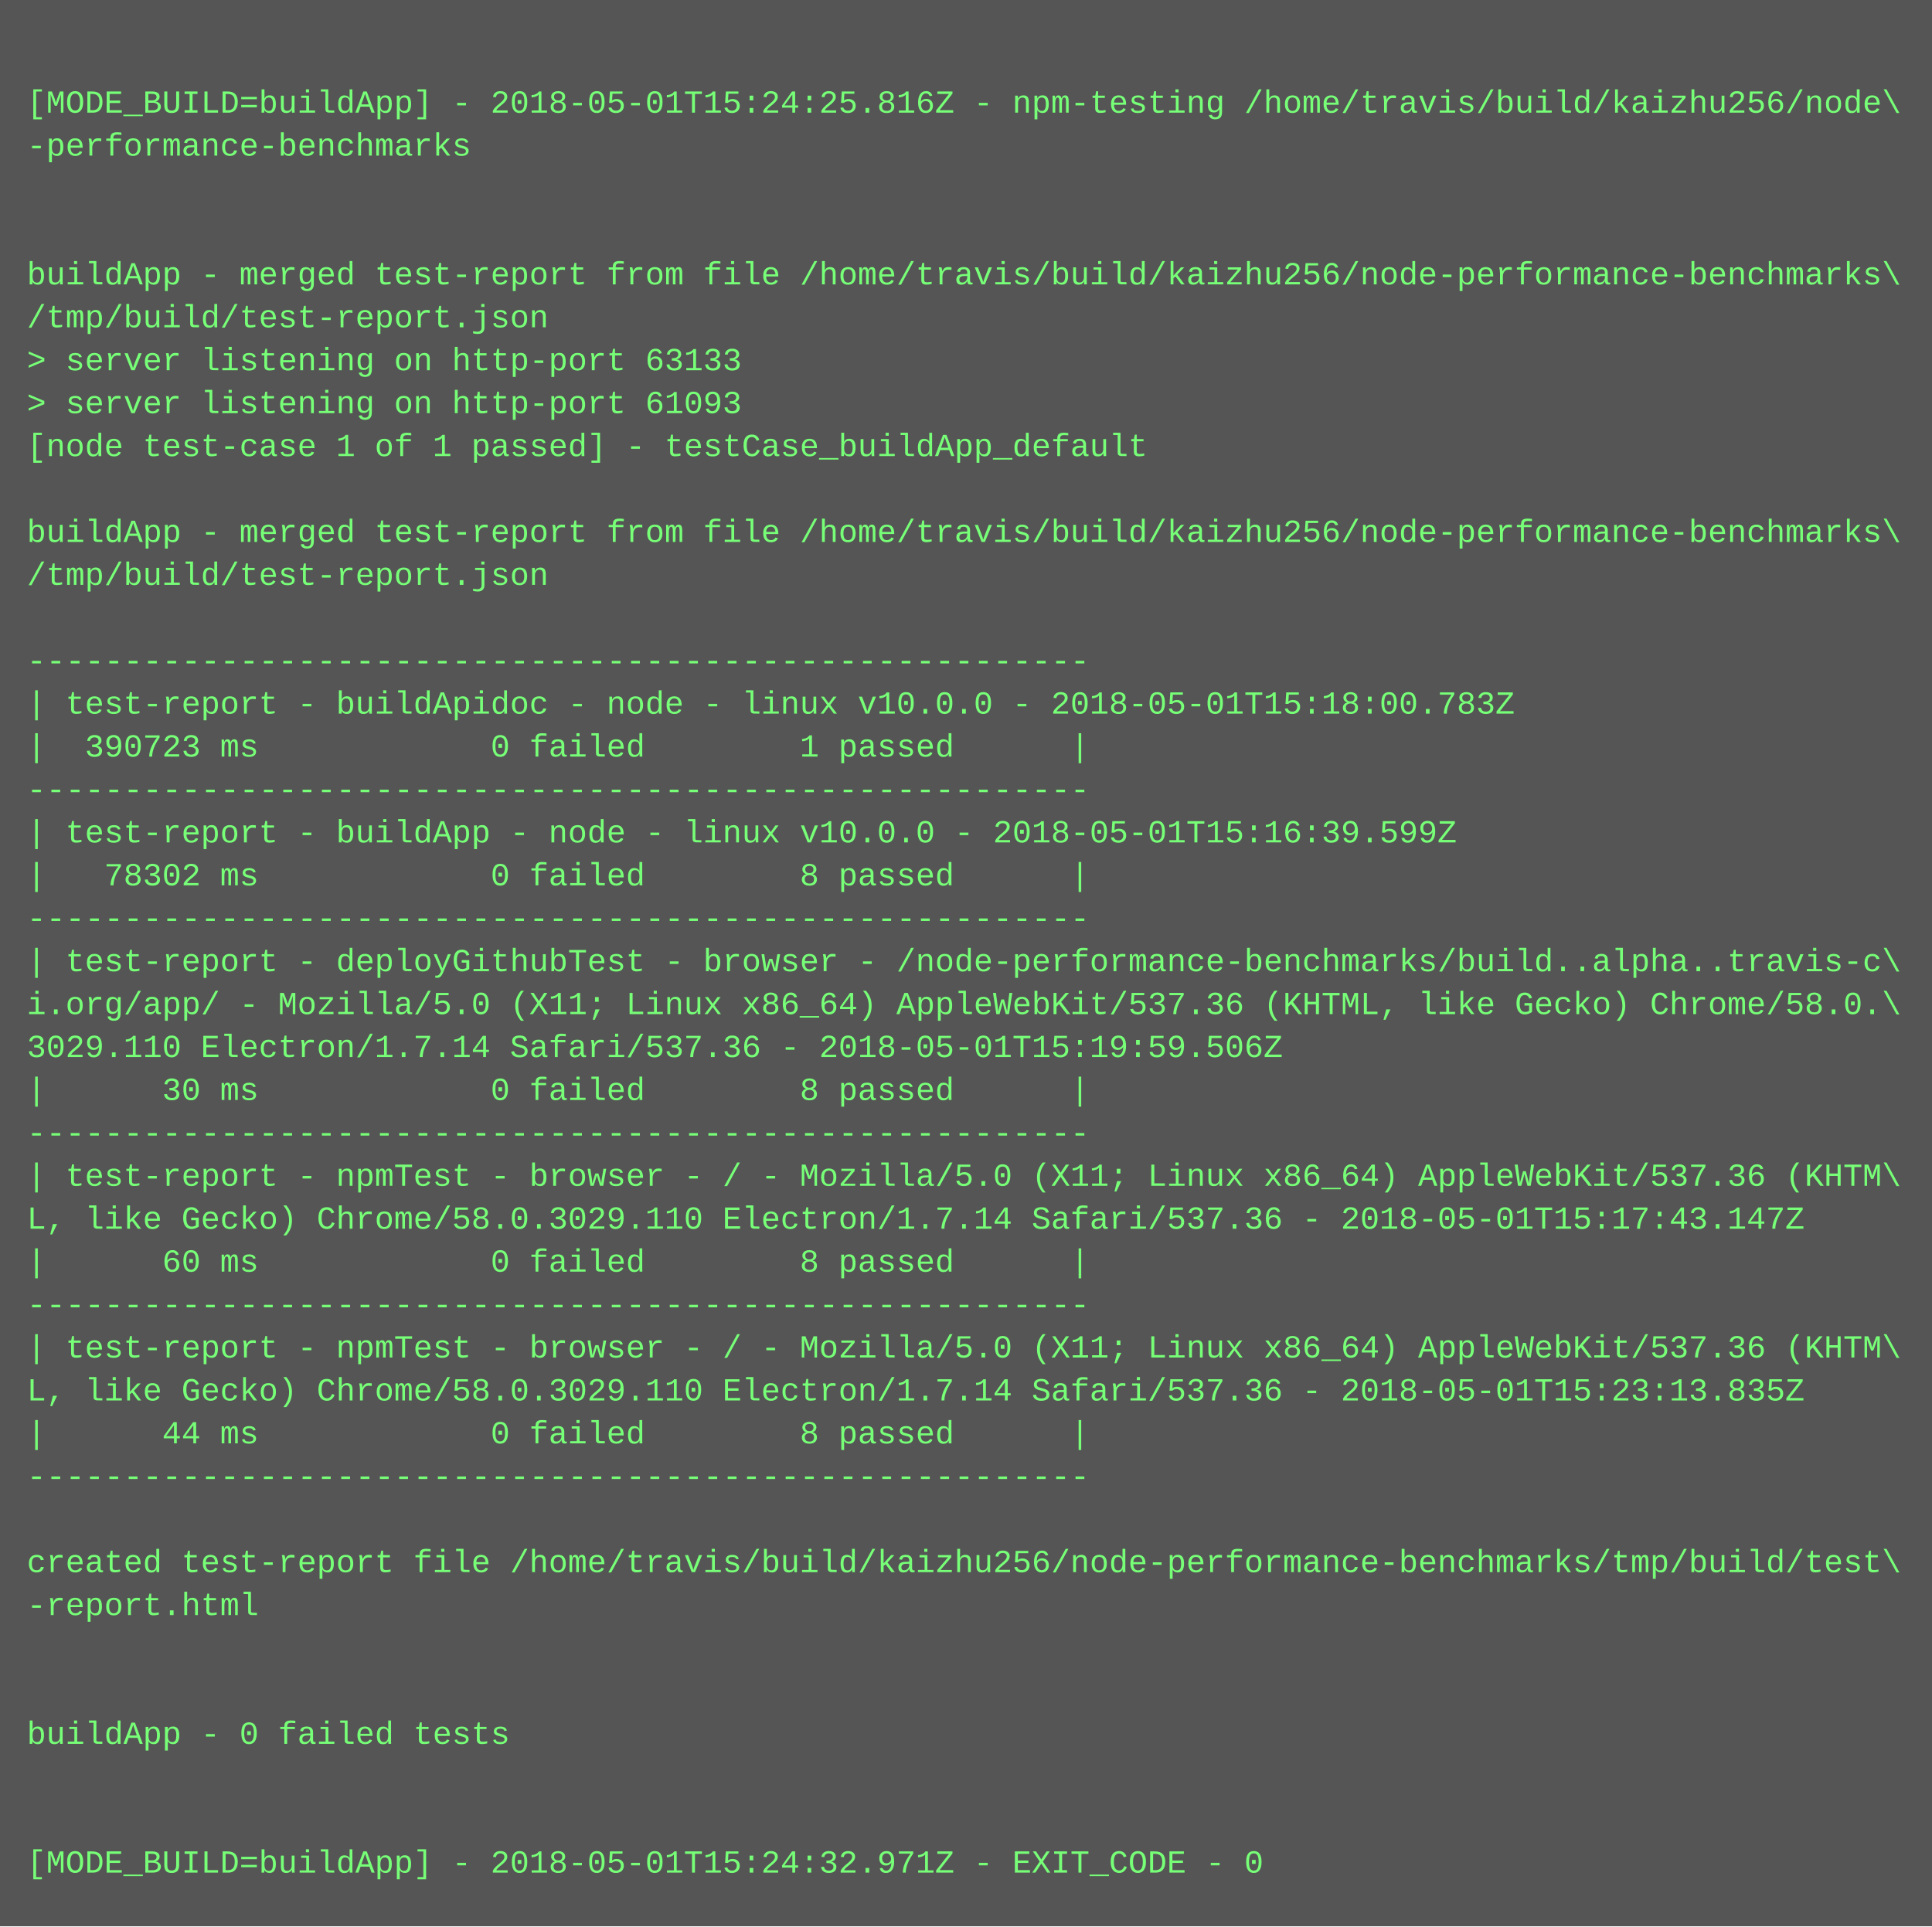
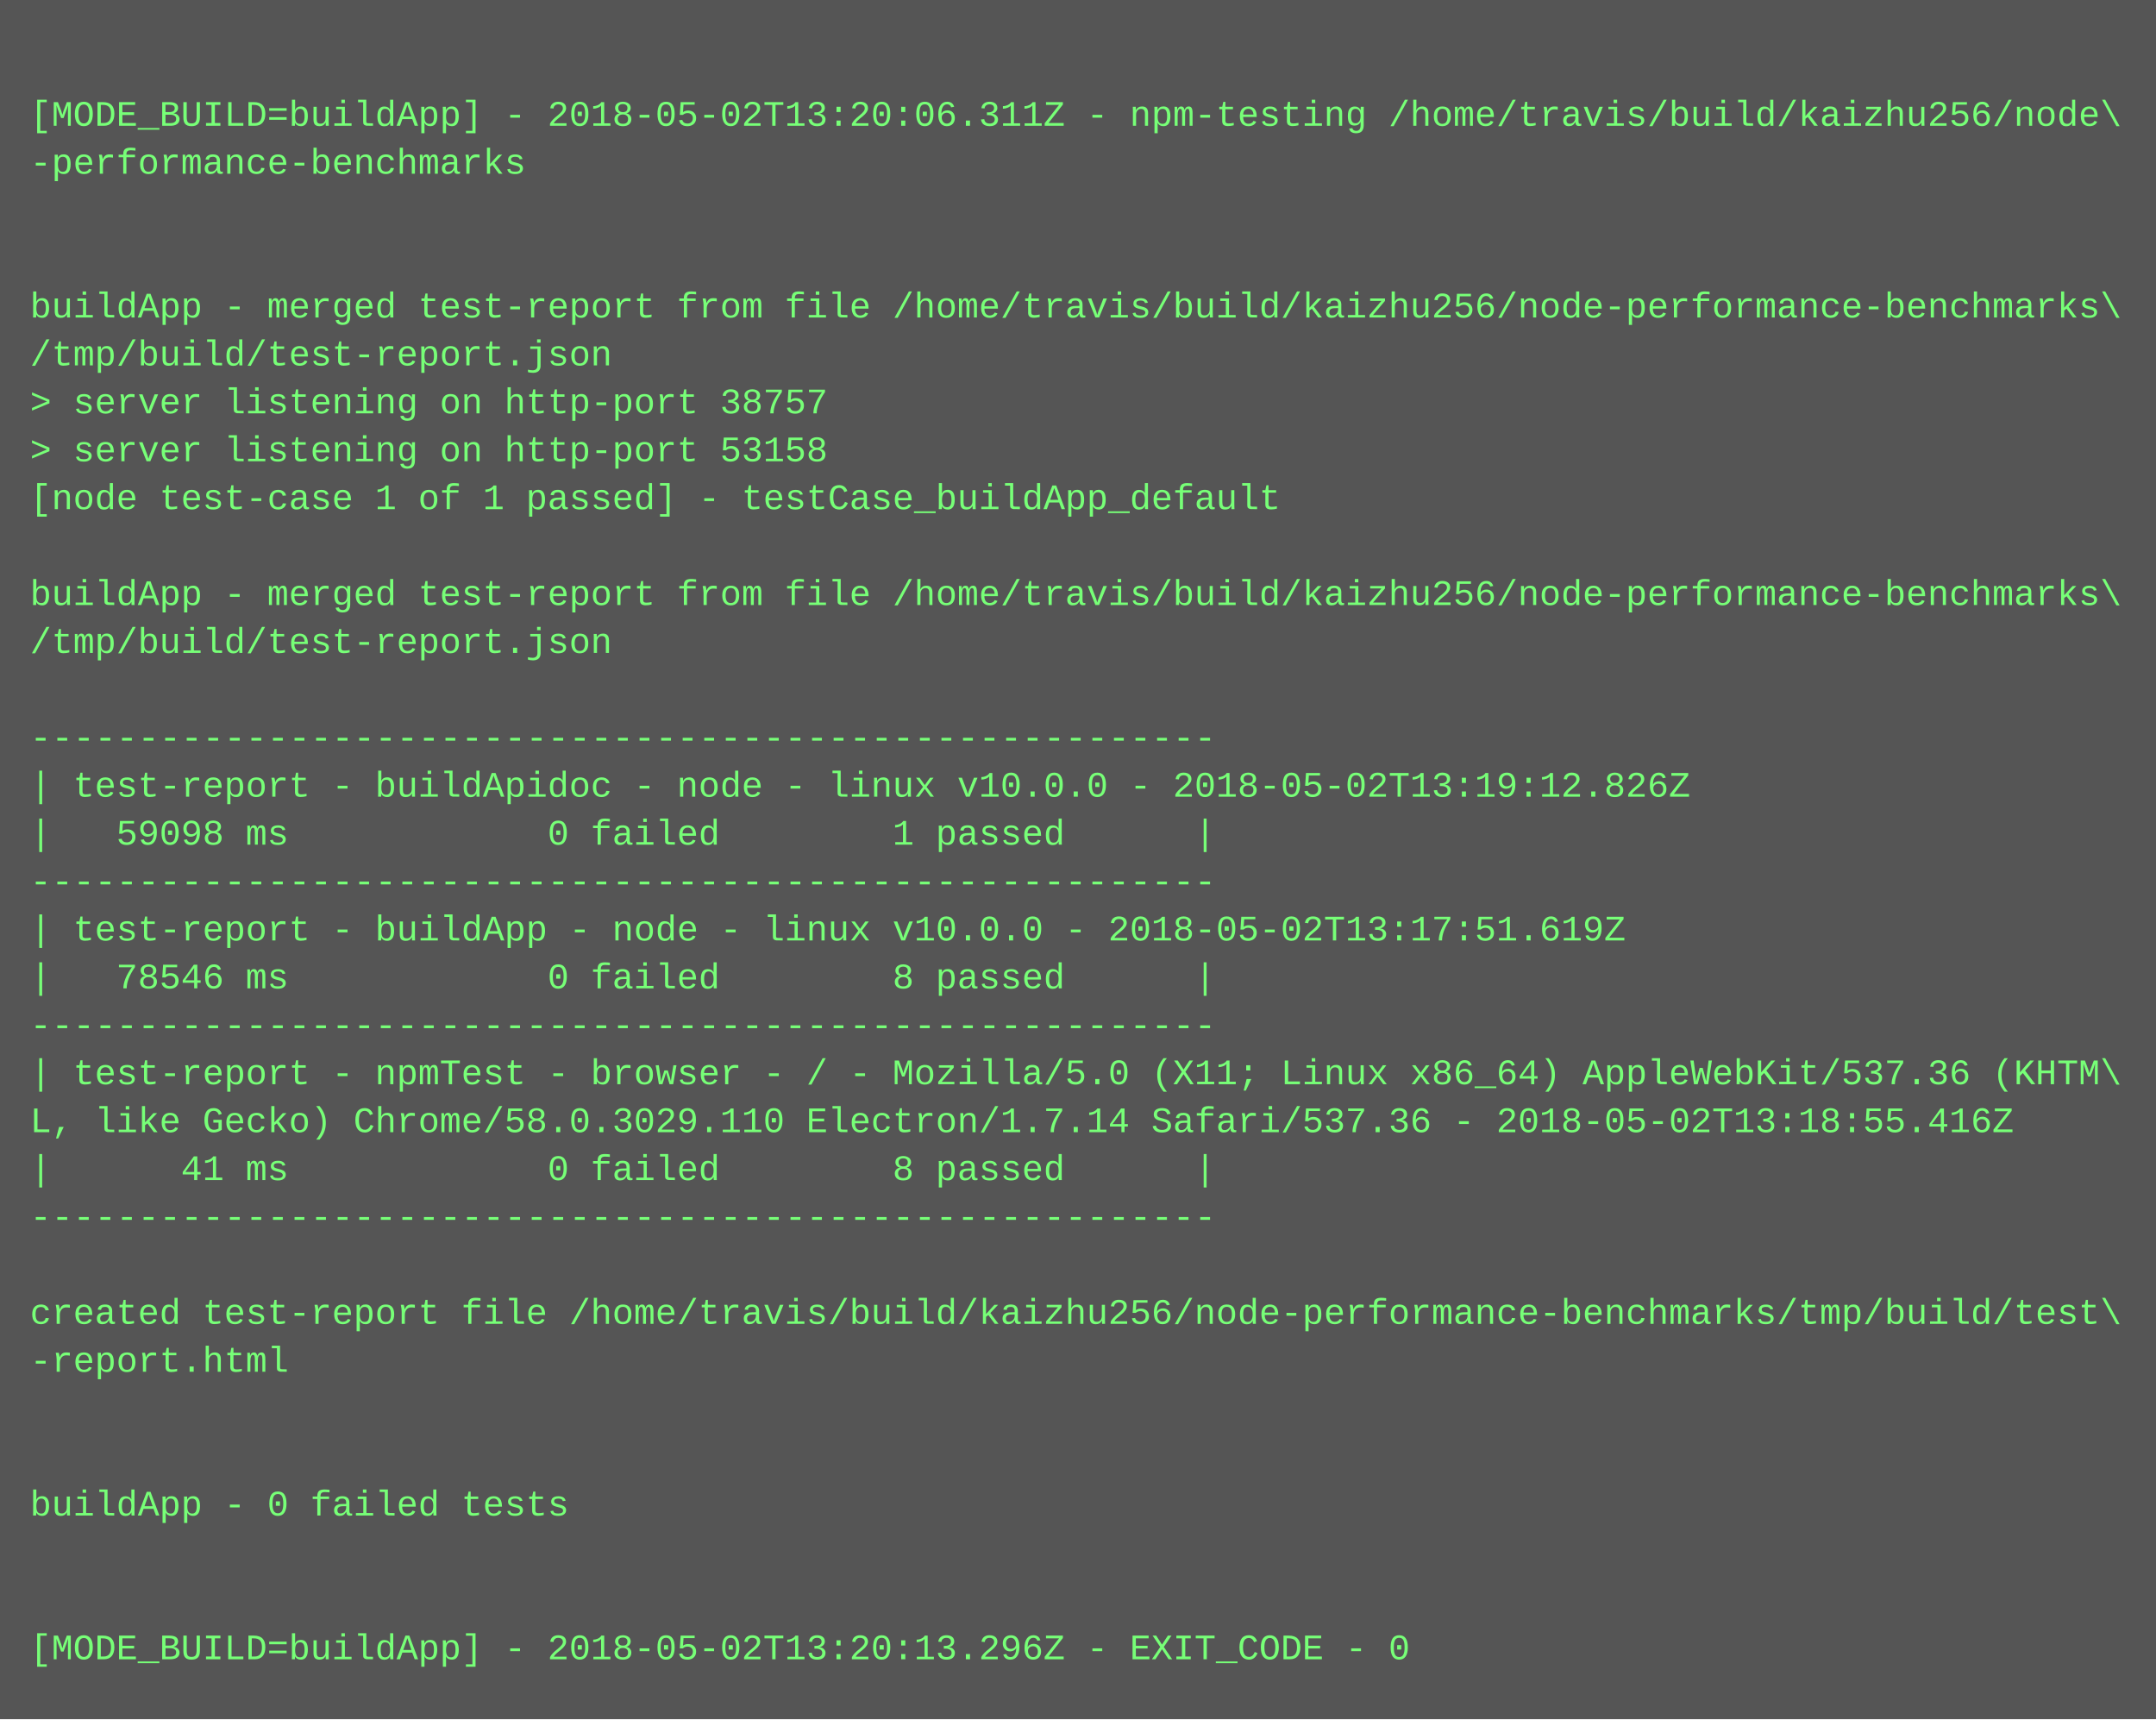
- <svg xmlns="http://www.w3.org/2000/svg" height="718" width="720">
-   <rect height="718" fill="#555" width="720" />
+ <svg xmlns="http://www.w3.org/2000/svg" height="574" width="720">
+   <rect height="574" fill="#555" width="720" />
  <text fill="#7f7" font-family="Courier New" font-size="12" xml:space="preserve">
    <tspan x="10" y="26" />
-     <tspan x="10" y="42">[MODE_BUILD=buildApp] - 2018-05-01T15:24:25.816Z - npm-testing /home/travis/build/kaizhu256/node\</tspan>
+     <tspan x="10" y="42">[MODE_BUILD=buildApp] - 2018-05-02T13:20:06.311Z - npm-testing /home/travis/build/kaizhu256/node\</tspan>
    <tspan x="10" y="58">-performance-benchmarks</tspan>
    <tspan x="10" y="74" />
    <tspan x="10" y="90" />
    <tspan x="10" y="106">buildApp - merged test-report from file /home/travis/build/kaizhu256/node-performance-benchmarks\</tspan>
    <tspan x="10" y="122">/tmp/build/test-report.json</tspan>
-     <tspan x="10" y="138">&gt; server listening on http-port 63133</tspan>
-     <tspan x="10" y="154">&gt; server listening on http-port 61093</tspan>
+     <tspan x="10" y="138">&gt; server listening on http-port 38757</tspan>
+     <tspan x="10" y="154">&gt; server listening on http-port 53158</tspan>
    <tspan x="10" y="170">[node test-case 1 of 1 passed] - testCase_buildApp_default</tspan>
    <tspan x="10" y="186" />
    <tspan x="10" y="202">buildApp - merged test-report from file /home/travis/build/kaizhu256/node-performance-benchmarks\</tspan>
    <tspan x="10" y="218">/tmp/build/test-report.json</tspan>
    <tspan x="10" y="234" />
    <tspan x="10" y="250">-------------------------------------------------------</tspan>
-     <tspan x="10" y="266">| test-report - buildApidoc - node - linux v10.0.0 - 2018-05-01T15:18:00.783Z</tspan>
-     <tspan x="10" y="282">|  390723 ms            0 failed        1 passed      |</tspan>
+     <tspan x="10" y="266">| test-report - buildApidoc - node - linux v10.0.0 - 2018-05-02T13:19:12.826Z</tspan>
+     <tspan x="10" y="282">|   59098 ms            0 failed        1 passed      |</tspan>
    <tspan x="10" y="298">-------------------------------------------------------</tspan>
-     <tspan x="10" y="314">| test-report - buildApp - node - linux v10.0.0 - 2018-05-01T15:16:39.599Z</tspan>
-     <tspan x="10" y="330">|   78302 ms            0 failed        8 passed      |</tspan>
+     <tspan x="10" y="314">| test-report - buildApp - node - linux v10.0.0 - 2018-05-02T13:17:51.619Z</tspan>
+     <tspan x="10" y="330">|   78546 ms            0 failed        8 passed      |</tspan>
    <tspan x="10" y="346">-------------------------------------------------------</tspan>
-     <tspan x="10" y="362">| test-report - deployGithubTest - browser - /node-performance-benchmarks/build..alpha..travis-c\</tspan>
-     <tspan x="10" y="378">i.org/app/ - Mozilla/5.0 (X11; Linux x86_64) AppleWebKit/537.36 (KHTML, like Gecko) Chrome/58.0.\</tspan>
-     <tspan x="10" y="394">3029.110 Electron/1.7.14 Safari/537.36 - 2018-05-01T15:19:59.506Z</tspan>
-     <tspan x="10" y="410">|      30 ms            0 failed        8 passed      |</tspan>
-     <tspan x="10" y="426">-------------------------------------------------------</tspan>
-     <tspan x="10" y="442">| test-report - npmTest - browser - / - Mozilla/5.0 (X11; Linux x86_64) AppleWebKit/537.36 (KHTM\</tspan>
-     <tspan x="10" y="458">L, like Gecko) Chrome/58.0.3029.110 Electron/1.7.14 Safari/537.36 - 2018-05-01T15:17:43.147Z</tspan>
-     <tspan x="10" y="474">|      60 ms            0 failed        8 passed      |</tspan>
-     <tspan x="10" y="490">-------------------------------------------------------</tspan>
-     <tspan x="10" y="506">| test-report - npmTest - browser - / - Mozilla/5.0 (X11; Linux x86_64) AppleWebKit/537.36 (KHTM\</tspan>
-     <tspan x="10" y="522">L, like Gecko) Chrome/58.0.3029.110 Electron/1.7.14 Safari/537.36 - 2018-05-01T15:23:13.835Z</tspan>
-     <tspan x="10" y="538">|      44 ms            0 failed        8 passed      |</tspan>
-     <tspan x="10" y="554">-------------------------------------------------------</tspan>
-     <tspan x="10" y="570" />
-     <tspan x="10" y="586">created test-report file /home/travis/build/kaizhu256/node-performance-benchmarks/tmp/build/test\</tspan>
-     <tspan x="10" y="602">-report.html</tspan>
-     <tspan x="10" y="618" />
-     <tspan x="10" y="634" />
-     <tspan x="10" y="650">buildApp - 0 failed tests</tspan>
-     <tspan x="10" y="666" />
-     <tspan x="10" y="682" />
-     <tspan x="10" y="698">[MODE_BUILD=buildApp] - 2018-05-01T15:24:32.971Z - EXIT_CODE - 0</tspan>
+     <tspan x="10" y="362">| test-report - npmTest - browser - / - Mozilla/5.0 (X11; Linux x86_64) AppleWebKit/537.36 (KHTM\</tspan>
+     <tspan x="10" y="378">L, like Gecko) Chrome/58.0.3029.110 Electron/1.7.14 Safari/537.36 - 2018-05-02T13:18:55.416Z</tspan>
+     <tspan x="10" y="394">|      41 ms            0 failed        8 passed      |</tspan>
+     <tspan x="10" y="410">-------------------------------------------------------</tspan>
+     <tspan x="10" y="426" />
+     <tspan x="10" y="442">created test-report file /home/travis/build/kaizhu256/node-performance-benchmarks/tmp/build/test\</tspan>
+     <tspan x="10" y="458">-report.html</tspan>
+     <tspan x="10" y="474" />
+     <tspan x="10" y="490" />
+     <tspan x="10" y="506">buildApp - 0 failed tests</tspan>
+     <tspan x="10" y="522" />
+     <tspan x="10" y="538" />
+     <tspan x="10" y="554">[MODE_BUILD=buildApp] - 2018-05-02T13:20:13.296Z - EXIT_CODE - 0</tspan>
  </text>
</svg>
